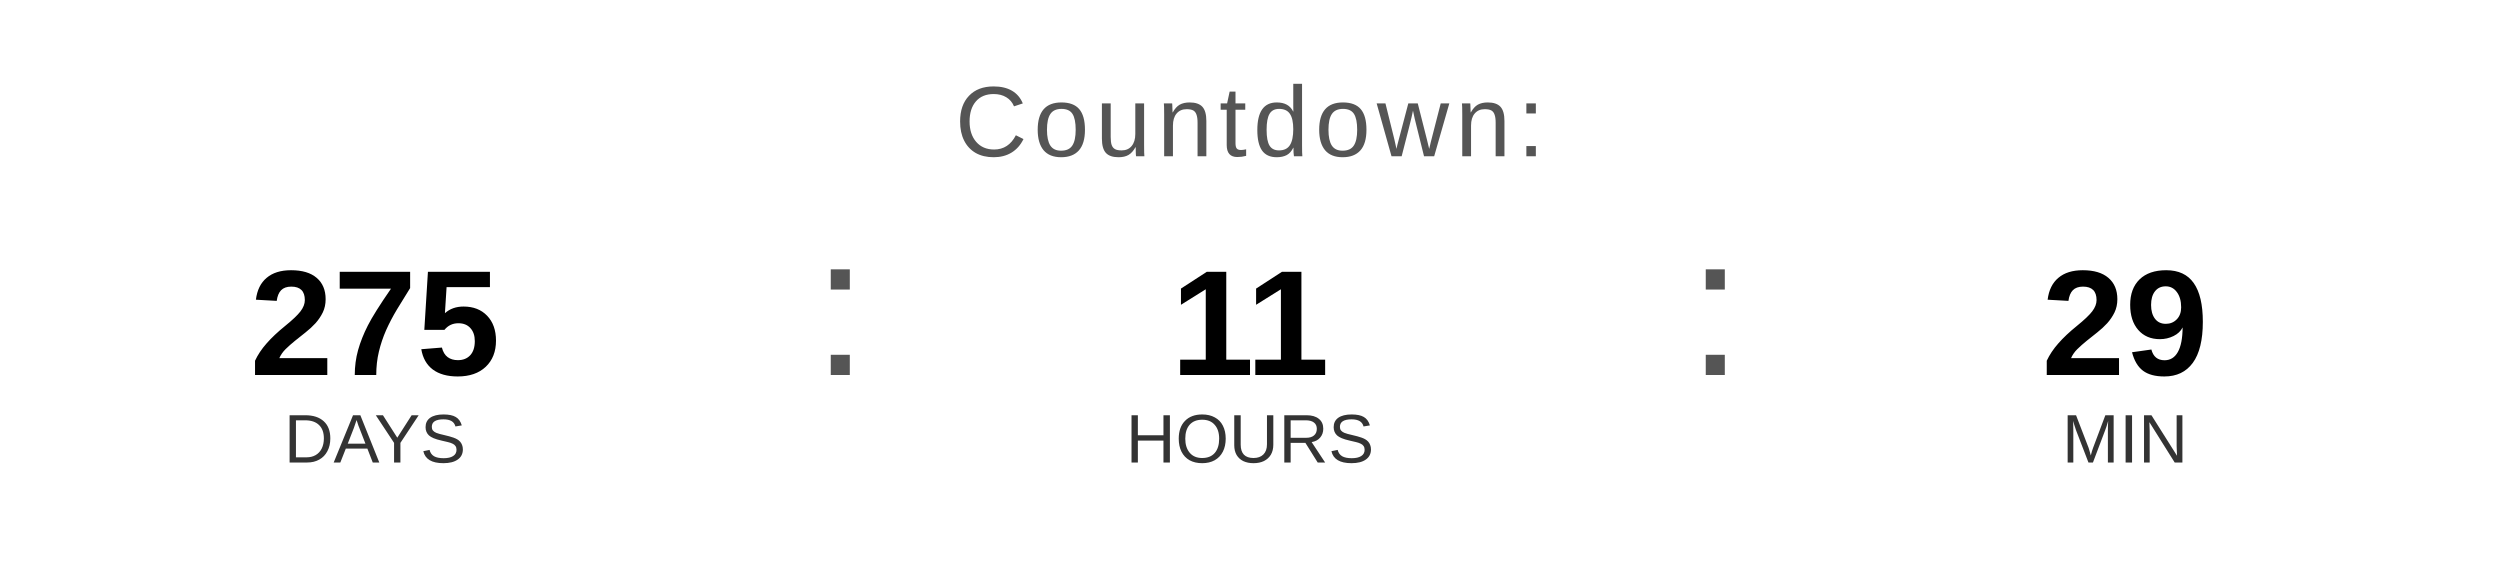
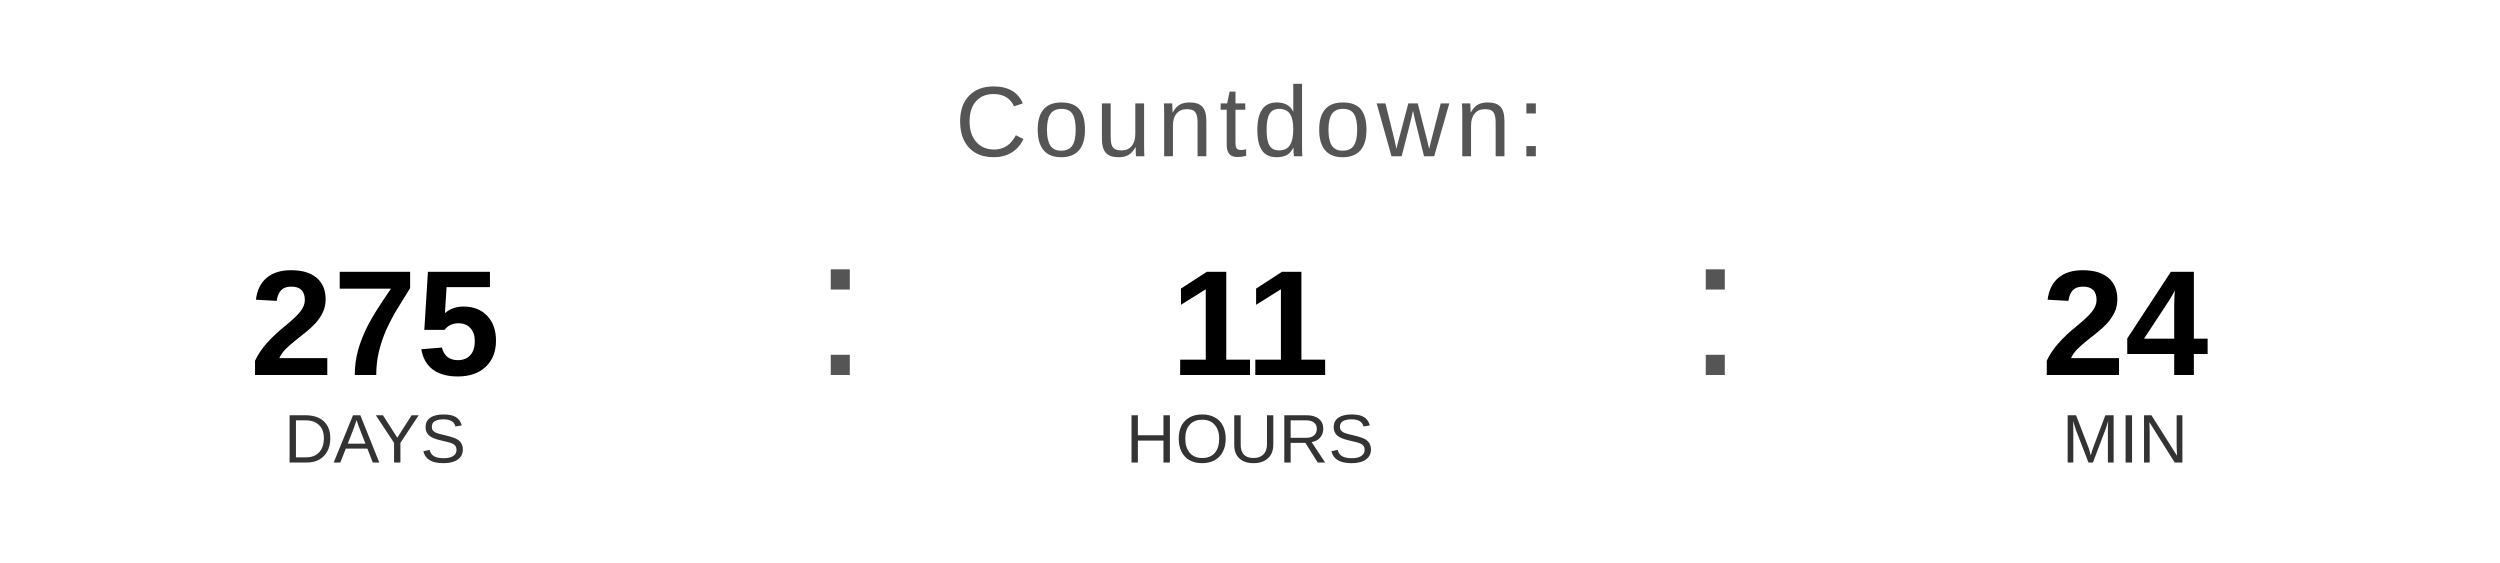
<svg xmlns="http://www.w3.org/2000/svg" width="400" height="90" viewBox="0 0 400 90">
  <text x="200" y="25" font-family="Arial, Helvetica, sans-serif" font-size="16" fill="#555555" text-anchor="middle" letter-spacing="1">
    Countdown:
  </text>
  <text x="60" y="60" font-family="Arial, Helvetica, sans-serif" font-size="24" font-weight="bold" fill="#000000" text-anchor="middle">275</text>
  <text x="60" y="74" font-family="Arial, Helvetica, sans-serif" font-size="11" fill="#333333" text-anchor="middle">DAYS</text>
  <text x="130" y="60" font-family="Arial, sans-serif" font-size="32" fill="#555555">:</text>
  <text x="200" y="60" font-family="Arial, Helvetica, sans-serif" font-size="24" font-weight="bold" fill="#000000" text-anchor="middle">11</text>
  <text x="200" y="74" font-family="Arial, Helvetica, sans-serif" font-size="11" fill="#333333" text-anchor="middle">HOURS</text>
  <text x="270" y="60" font-family="Arial, sans-serif" font-size="32" fill="#555555">:</text>
-   <text x="340" y="60" font-family="Arial, Helvetica, sans-serif" font-size="24" font-weight="bold" fill="#000000" text-anchor="middle">29</text>
+   <text x="340" y="60" font-family="Arial, Helvetica, sans-serif" font-size="24" font-weight="bold" fill="#000000" text-anchor="middle">24</text>
  <text x="340" y="74" font-family="Arial, Helvetica, sans-serif" font-size="11" fill="#333333" text-anchor="middle">MIN</text>
</svg>
